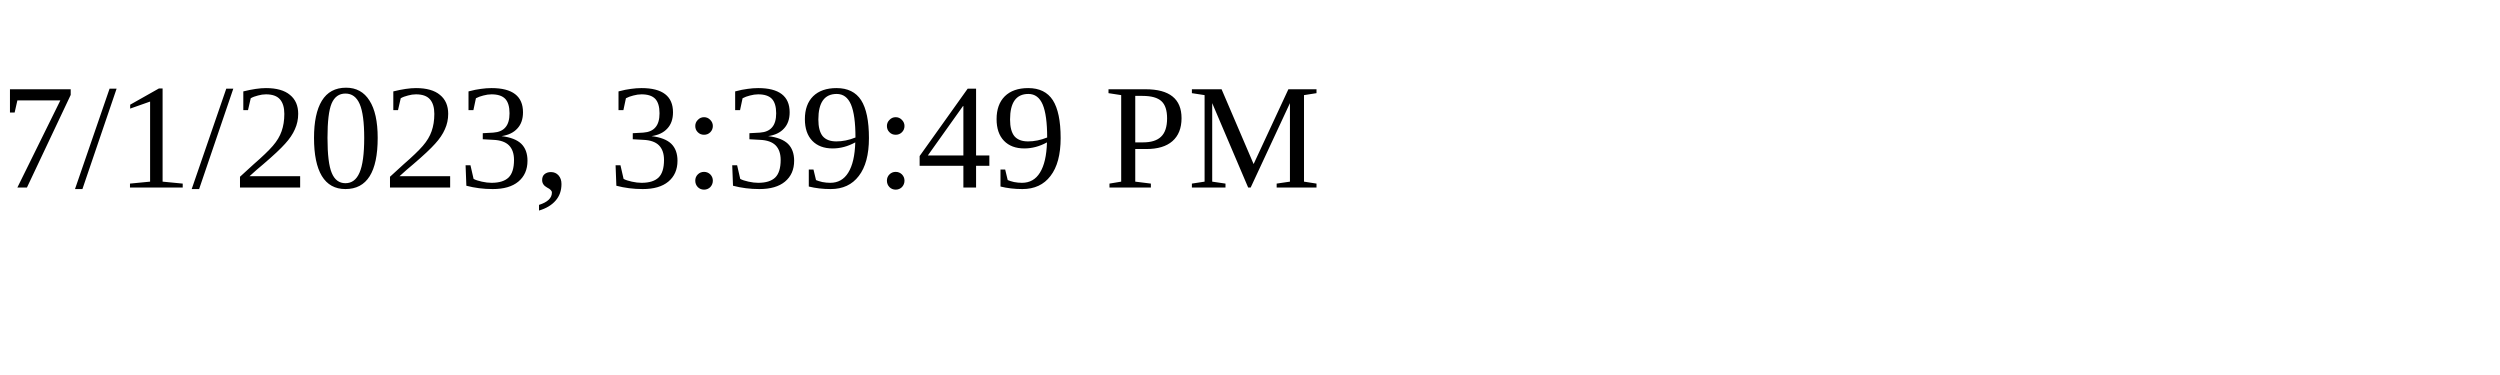
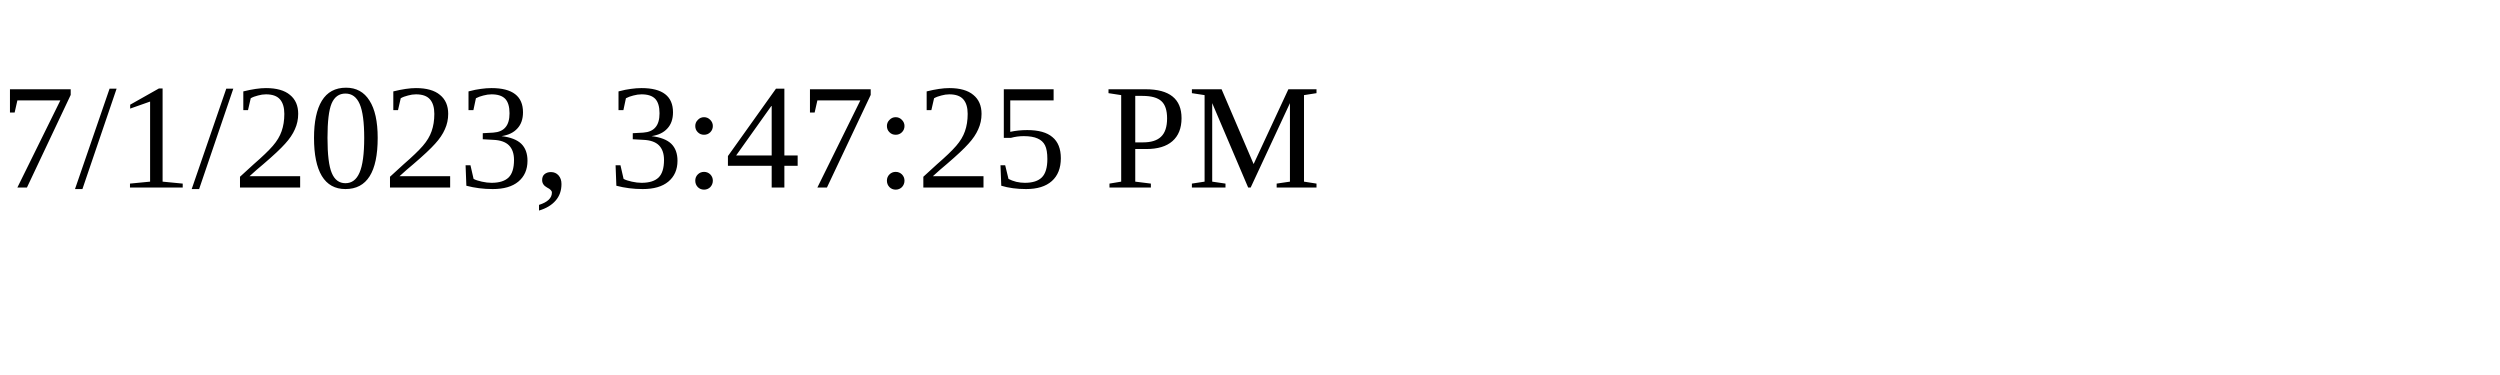
<svg xmlns="http://www.w3.org/2000/svg" height="30" width="200">
-   <text x="0" y="15">7/1/2023, 3:39:49 PM</text>
+   <text x="0" y="15">7/1/2023, 3:47:25 PM</text>
</svg>
